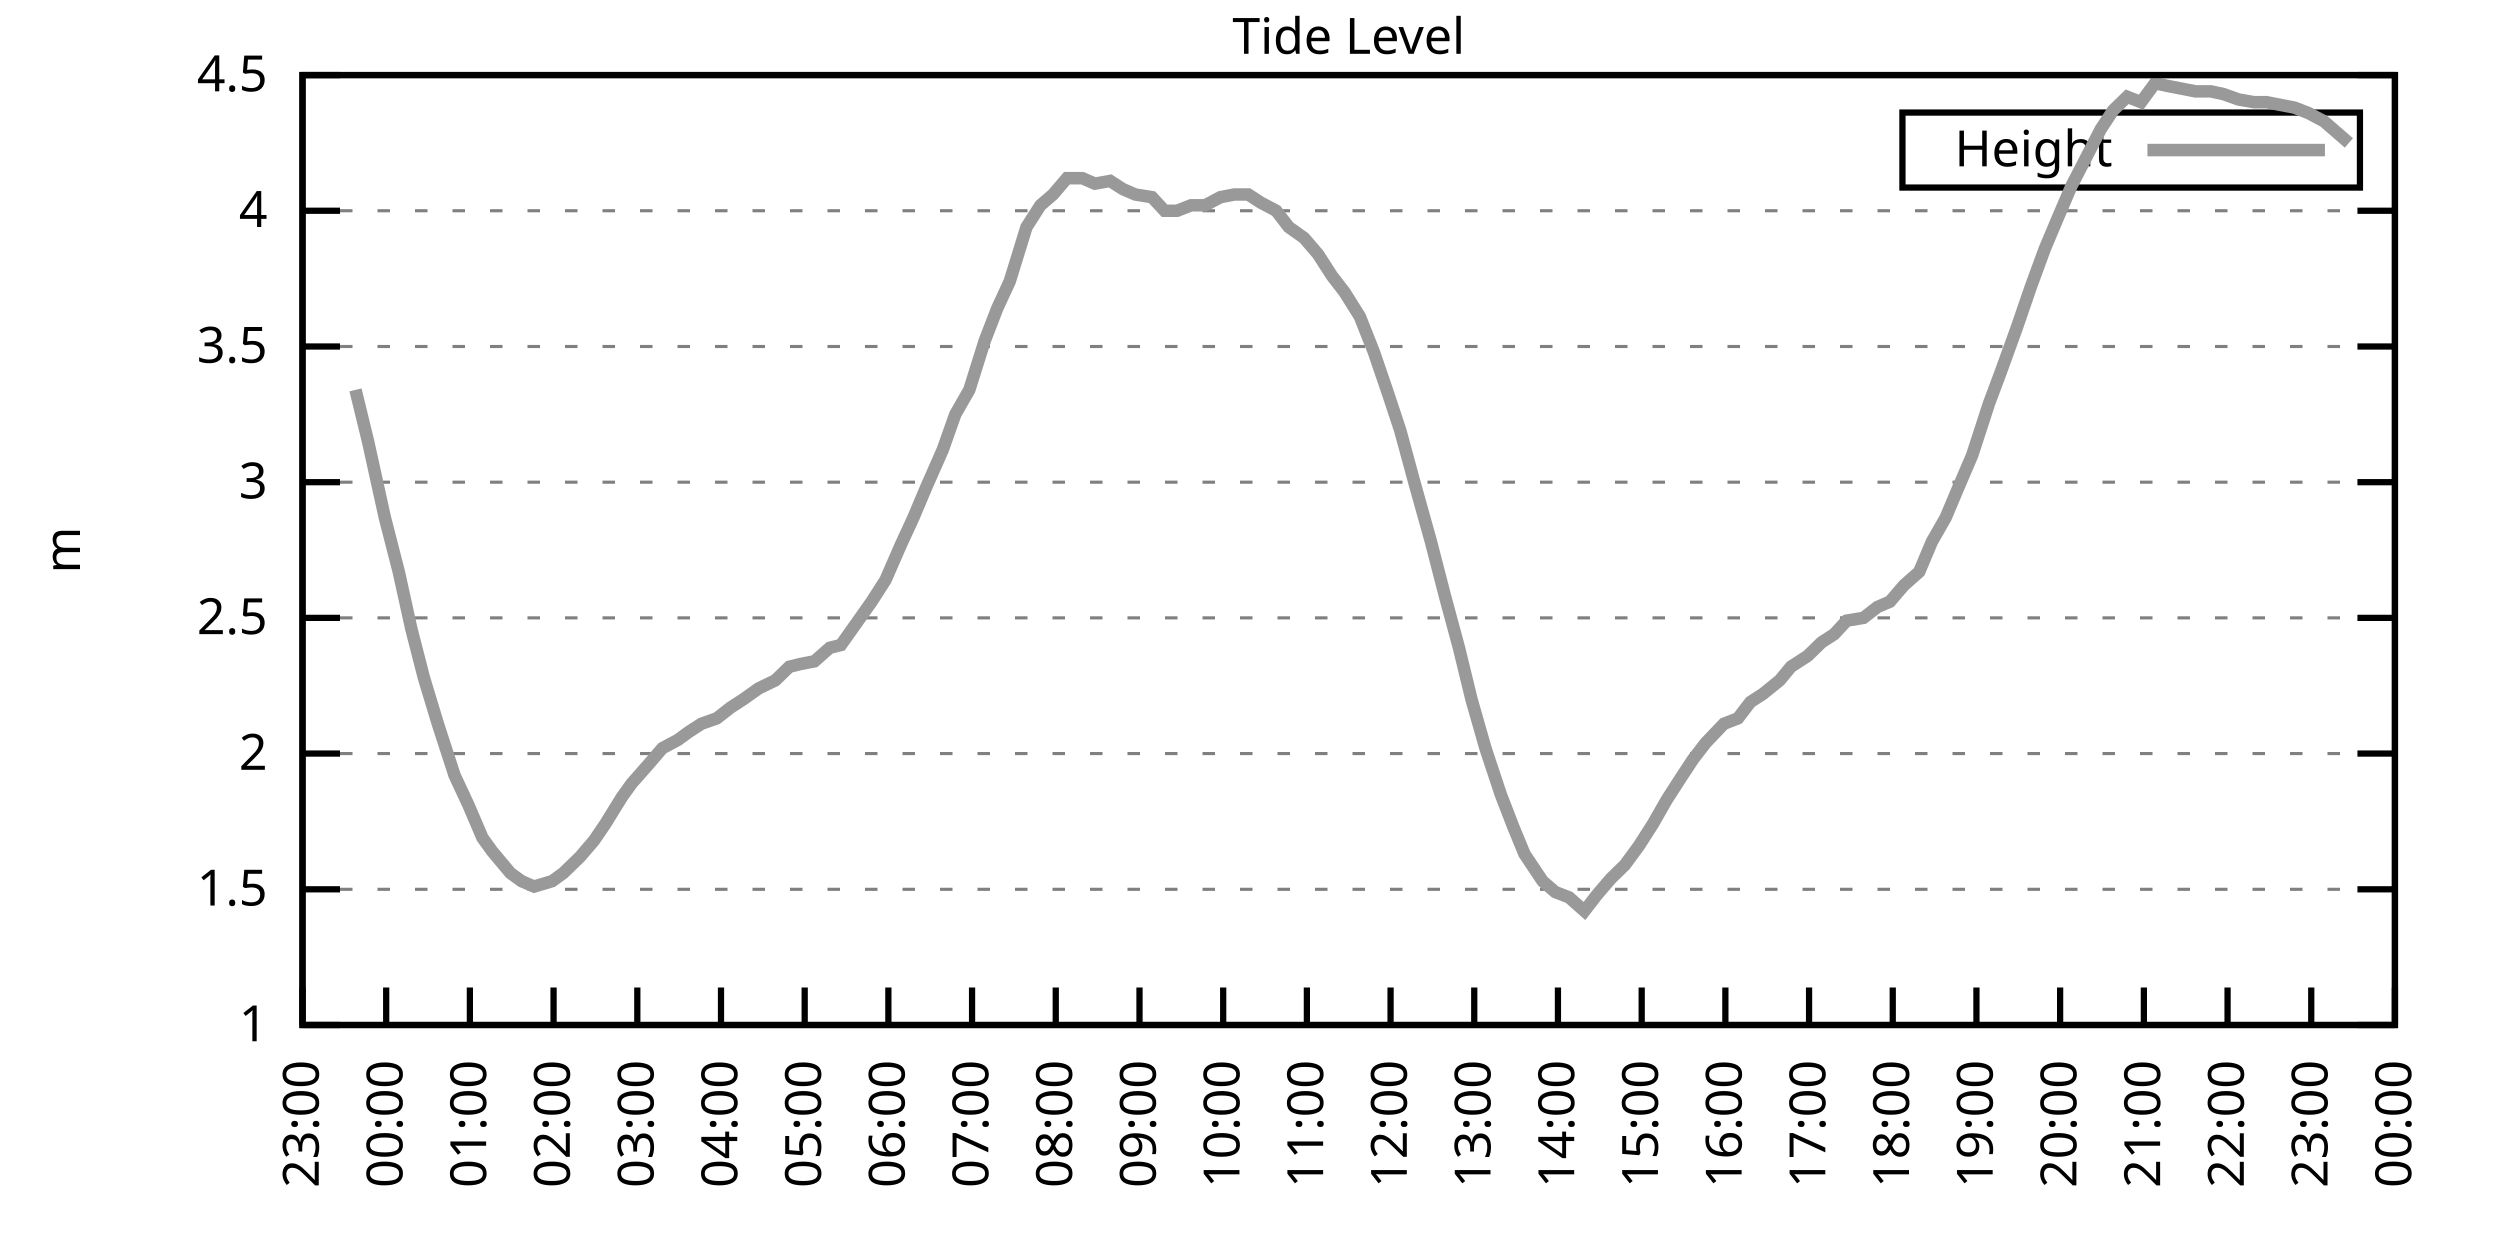
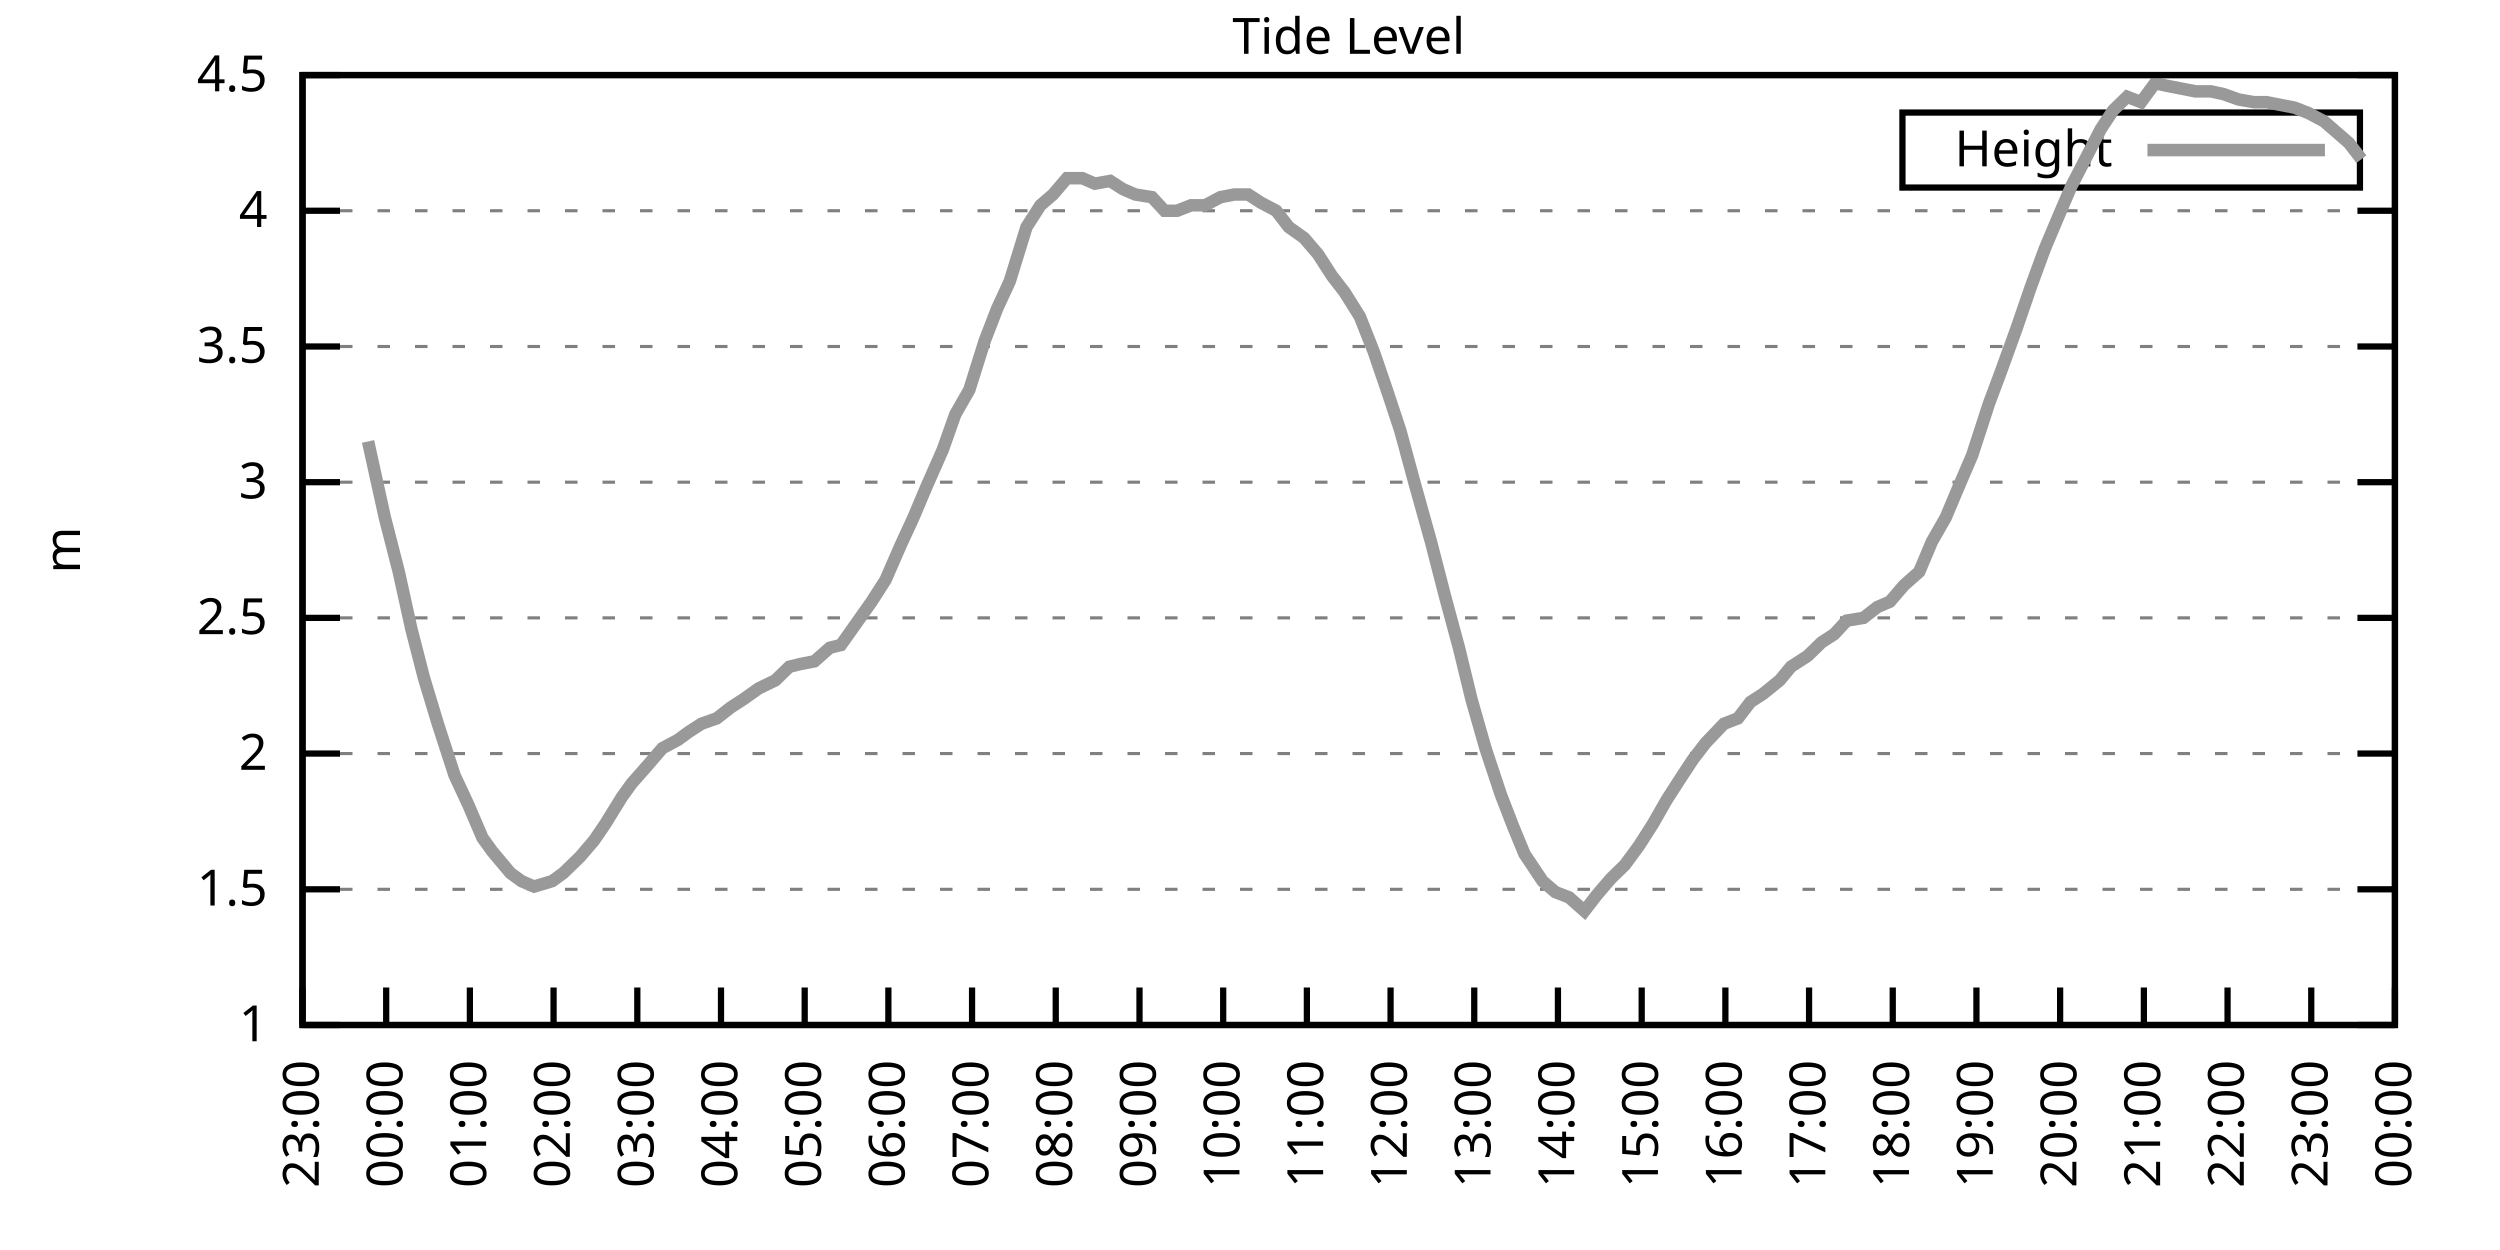
<svg xmlns="http://www.w3.org/2000/svg" xmlns:xlink="http://www.w3.org/1999/xlink" width="400" height="200" viewBox="0 0 400 200">
  <g id="gnuplot_canvas">
    <rect x="0" y="0" width="400" height="200" fill="none" />
    <defs>
      <circle id="gpDot" r="0.5" stroke-width="0.5" stroke="currentColor" />
      <path id="gpPt0" stroke-width="0.333" stroke="currentColor" d="M-1,0 h2 M0,-1 v2" />
      <path id="gpPt1" stroke-width="0.333" stroke="currentColor" d="M-1,-1 L1,1 M1,-1 L-1,1" />
      <path id="gpPt2" stroke-width="0.333" stroke="currentColor" d="M-1,0 L1,0 M0,-1 L0,1 M-1,-1 L1,1 M-1,1 L1,-1" />
      <rect id="gpPt3" stroke-width="0.333" stroke="currentColor" x="-1" y="-1" width="2" height="2" />
      <rect id="gpPt4" stroke-width="0.333" stroke="currentColor" fill="currentColor" x="-1" y="-1" width="2" height="2" />
      <circle id="gpPt5" stroke-width="0.333" stroke="currentColor" cx="0" cy="0" r="1" />
      <use xlink:href="#gpPt5" id="gpPt6" fill="currentColor" stroke="none" />
      <path id="gpPt7" stroke-width="0.333" stroke="currentColor" d="M0,-1.33 L-1.33,0.67 L1.33,0.67 z" />
      <use xlink:href="#gpPt7" id="gpPt8" fill="currentColor" stroke="none" />
      <use xlink:href="#gpPt7" id="gpPt9" stroke="currentColor" transform="rotate(180)" />
      <use xlink:href="#gpPt9" id="gpPt10" fill="currentColor" stroke="none" />
      <use xlink:href="#gpPt3" id="gpPt11" stroke="currentColor" transform="rotate(45)" />
      <use xlink:href="#gpPt11" id="gpPt12" fill="currentColor" stroke="none" />
      <path id="gpPt13" stroke-width="0.333" stroke="currentColor" d="M0,1.330 L1.265,0.411 L0.782,-1.067 L-0.782,-1.076 L-1.265,0.411 z" />
      <use xlink:href="#gpPt13" id="gpPt14" fill="currentColor" stroke="none" />
      <filter id="textbox" filterUnits="objectBoundingBox" x="0" y="0" height="1" width="1">
        <feFlood flood-color="white" flood-opacity="1" result="bgnd" />
        <feComposite in="SourceGraphic" in2="bgnd" operator="atop" />
      </filter>
      <filter id="greybox" filterUnits="objectBoundingBox" x="0" y="0" height="1" width="1">
        <feFlood flood-color="lightgrey" flood-opacity="1" result="grey" />
        <feComposite in="SourceGraphic" in2="grey" operator="atop" />
      </filter>
    </defs>
    <g fill="none" color="white" stroke="currentColor" stroke-width="1.00" stroke-linecap="butt" stroke-linejoin="miter">
</g>
    <g fill="none" color="black" stroke="currentColor" stroke-width="1.00" stroke-linecap="butt" stroke-linejoin="miter">
      <g stroke="none" shape-rendering="crispEdges">
        <polygon fill="rgb(255, 255, 255)" points="48.40,164.00 383.18,164.00 383.18,12.02 48.40,12.02 " />
      </g>
    </g>
    <g fill="none" color="black" stroke="currentColor" stroke-width="1.00" stroke-linecap="butt" stroke-linejoin="miter">
</g>
    <g fill="none" color="black" stroke="black" stroke-width="0.50" stroke-linecap="butt" stroke-linejoin="miter">
</g>
    <g fill="none" color="gray" stroke="currentColor" stroke-width="0.50" stroke-linecap="butt" stroke-linejoin="miter">
      <path stroke="gray" stroke-dasharray="2,4" class="gridline" d="M48.40,164.00 L383.19,164.00  " />
    </g>
    <g fill="none" color="gray" stroke="gray" stroke-width="1.00" stroke-linecap="butt" stroke-linejoin="miter">
</g>
    <g fill="none" color="black" stroke="currentColor" stroke-width="1.00" stroke-linecap="butt" stroke-linejoin="miter">
      <path stroke="black" d="M48.40,164.00 L54.40,164.00 M383.19,164.00 L377.19,164.00  " />
      <g transform="translate(42.80,166.60)" stroke="none" fill="black" font-family="Sans" font-size="8.00" text-anchor="end">
        <text>
          <tspan font-family="Sans"> 1</tspan>
        </text>
      </g>
    </g>
    <g fill="none" color="black" stroke="currentColor" stroke-width="1.00" stroke-linecap="butt" stroke-linejoin="miter">
</g>
    <g fill="none" color="black" stroke="black" stroke-width="0.50" stroke-linecap="butt" stroke-linejoin="miter">
</g>
    <g fill="none" color="gray" stroke="currentColor" stroke-width="0.50" stroke-linecap="butt" stroke-linejoin="miter">
      <path stroke="gray" stroke-dasharray="2,4" class="gridline" d="M48.40,142.29 L383.19,142.29  " />
    </g>
    <g fill="none" color="gray" stroke="gray" stroke-width="1.00" stroke-linecap="butt" stroke-linejoin="miter">
</g>
    <g fill="none" color="black" stroke="currentColor" stroke-width="1.00" stroke-linecap="butt" stroke-linejoin="miter">
      <path stroke="black" d="M48.40,142.29 L54.40,142.29 M383.19,142.29 L377.19,142.29  " />
      <g transform="translate(42.80,144.89)" stroke="none" fill="black" font-family="Sans" font-size="8.00" text-anchor="end">
        <text>
          <tspan font-family="Sans"> 1.5</tspan>
        </text>
      </g>
    </g>
    <g fill="none" color="black" stroke="currentColor" stroke-width="1.00" stroke-linecap="butt" stroke-linejoin="miter">
</g>
    <g fill="none" color="black" stroke="black" stroke-width="0.50" stroke-linecap="butt" stroke-linejoin="miter">
</g>
    <g fill="none" color="gray" stroke="currentColor" stroke-width="0.50" stroke-linecap="butt" stroke-linejoin="miter">
      <path stroke="gray" stroke-dasharray="2,4" class="gridline" d="M48.40,120.57 L383.19,120.57  " />
    </g>
    <g fill="none" color="gray" stroke="gray" stroke-width="1.00" stroke-linecap="butt" stroke-linejoin="miter">
</g>
    <g fill="none" color="black" stroke="currentColor" stroke-width="1.00" stroke-linecap="butt" stroke-linejoin="miter">
      <path stroke="black" d="M48.40,120.57 L54.40,120.57 M383.19,120.57 L377.19,120.57  " />
      <g transform="translate(42.80,123.17)" stroke="none" fill="black" font-family="Sans" font-size="8.00" text-anchor="end">
        <text>
          <tspan font-family="Sans"> 2</tspan>
        </text>
      </g>
    </g>
    <g fill="none" color="black" stroke="currentColor" stroke-width="1.00" stroke-linecap="butt" stroke-linejoin="miter">
</g>
    <g fill="none" color="black" stroke="black" stroke-width="0.50" stroke-linecap="butt" stroke-linejoin="miter">
</g>
    <g fill="none" color="gray" stroke="currentColor" stroke-width="0.50" stroke-linecap="butt" stroke-linejoin="miter">
      <path stroke="gray" stroke-dasharray="2,4" class="gridline" d="M48.40,98.86 L383.19,98.86  " />
    </g>
    <g fill="none" color="gray" stroke="gray" stroke-width="1.00" stroke-linecap="butt" stroke-linejoin="miter">
</g>
    <g fill="none" color="black" stroke="currentColor" stroke-width="1.00" stroke-linecap="butt" stroke-linejoin="miter">
      <path stroke="black" d="M48.40,98.86 L54.40,98.86 M383.19,98.86 L377.19,98.86  " />
      <g transform="translate(42.80,101.46)" stroke="none" fill="black" font-family="Sans" font-size="8.00" text-anchor="end">
        <text>
          <tspan font-family="Sans"> 2.5</tspan>
        </text>
      </g>
    </g>
    <g fill="none" color="black" stroke="currentColor" stroke-width="1.00" stroke-linecap="butt" stroke-linejoin="miter">
</g>
    <g fill="none" color="black" stroke="black" stroke-width="0.50" stroke-linecap="butt" stroke-linejoin="miter">
</g>
    <g fill="none" color="gray" stroke="currentColor" stroke-width="0.50" stroke-linecap="butt" stroke-linejoin="miter">
      <path stroke="gray" stroke-dasharray="2,4" class="gridline" d="M48.40,77.15 L383.19,77.15  " />
    </g>
    <g fill="none" color="gray" stroke="gray" stroke-width="1.00" stroke-linecap="butt" stroke-linejoin="miter">
</g>
    <g fill="none" color="black" stroke="currentColor" stroke-width="1.00" stroke-linecap="butt" stroke-linejoin="miter">
      <path stroke="black" d="M48.40,77.15 L54.40,77.15 M383.19,77.15 L377.19,77.15  " />
      <g transform="translate(42.80,79.75)" stroke="none" fill="black" font-family="Sans" font-size="8.00" text-anchor="end">
        <text>
          <tspan font-family="Sans"> 3</tspan>
        </text>
      </g>
    </g>
    <g fill="none" color="black" stroke="currentColor" stroke-width="1.00" stroke-linecap="butt" stroke-linejoin="miter">
</g>
    <g fill="none" color="black" stroke="black" stroke-width="0.50" stroke-linecap="butt" stroke-linejoin="miter">
</g>
    <g fill="none" color="gray" stroke="currentColor" stroke-width="0.50" stroke-linecap="butt" stroke-linejoin="miter">
      <path stroke="gray" stroke-dasharray="2,4" class="gridline" d="M48.40,55.44 L383.19,55.44  " />
    </g>
    <g fill="none" color="gray" stroke="gray" stroke-width="1.00" stroke-linecap="butt" stroke-linejoin="miter">
</g>
    <g fill="none" color="black" stroke="currentColor" stroke-width="1.00" stroke-linecap="butt" stroke-linejoin="miter">
      <path stroke="black" d="M48.40,55.44 L54.40,55.44 M383.19,55.44 L377.19,55.44  " />
      <g transform="translate(42.80,58.04)" stroke="none" fill="black" font-family="Sans" font-size="8.00" text-anchor="end">
        <text>
          <tspan font-family="Sans"> 3.5</tspan>
        </text>
      </g>
    </g>
    <g fill="none" color="black" stroke="currentColor" stroke-width="1.00" stroke-linecap="butt" stroke-linejoin="miter">
</g>
    <g fill="none" color="black" stroke="black" stroke-width="0.50" stroke-linecap="butt" stroke-linejoin="miter">
</g>
    <g fill="none" color="gray" stroke="currentColor" stroke-width="0.50" stroke-linecap="butt" stroke-linejoin="miter">
      <path stroke="gray" stroke-dasharray="2,4" class="gridline" d="M48.40,33.72 L383.19,33.72  " />
    </g>
    <g fill="none" color="gray" stroke="gray" stroke-width="1.00" stroke-linecap="butt" stroke-linejoin="miter">
</g>
    <g fill="none" color="black" stroke="currentColor" stroke-width="1.00" stroke-linecap="butt" stroke-linejoin="miter">
      <path stroke="black" d="M48.40,33.72 L54.40,33.72 M383.19,33.72 L377.19,33.72  " />
      <g transform="translate(42.80,36.32)" stroke="none" fill="black" font-family="Sans" font-size="8.00" text-anchor="end">
        <text>
          <tspan font-family="Sans"> 4</tspan>
        </text>
      </g>
    </g>
    <g fill="none" color="black" stroke="currentColor" stroke-width="1.00" stroke-linecap="butt" stroke-linejoin="miter">
</g>
    <g fill="none" color="black" stroke="black" stroke-width="0.50" stroke-linecap="butt" stroke-linejoin="miter">
</g>
    <g fill="none" color="gray" stroke="currentColor" stroke-width="0.50" stroke-linecap="butt" stroke-linejoin="miter">
      <path stroke="gray" stroke-dasharray="2,4" class="gridline" d="M48.40,12.01 L383.19,12.01  " />
    </g>
    <g fill="none" color="gray" stroke="gray" stroke-width="1.00" stroke-linecap="butt" stroke-linejoin="miter">
</g>
    <g fill="none" color="black" stroke="currentColor" stroke-width="1.00" stroke-linecap="butt" stroke-linejoin="miter">
      <path stroke="black" d="M48.40,12.01 L54.40,12.01 M383.19,12.01 L377.19,12.01  " />
      <g transform="translate(42.80,14.61)" stroke="none" fill="black" font-family="Sans" font-size="8.00" text-anchor="end">
        <text>
          <tspan font-family="Sans"> 4.5</tspan>
        </text>
      </g>
    </g>
    <g fill="none" color="black" stroke="currentColor" stroke-width="1.00" stroke-linecap="butt" stroke-linejoin="miter">
      <path stroke="black" d="M48.40,164.00 L48.40,158.00  " />
      <g transform="translate(51.00,169.60) rotate(270.00)" stroke="none" fill="black" font-family="Sans" font-size="8.00" text-anchor="end">
        <text>
          <tspan font-family="Sans">23:00</tspan>
        </text>
      </g>
    </g>
    <g fill="none" color="black" stroke="currentColor" stroke-width="1.00" stroke-linecap="butt" stroke-linejoin="miter">
      <path stroke="black" d="M61.79,164.00 L61.79,158.00  " />
      <g transform="translate(64.39,169.60) rotate(270.00)" stroke="none" fill="black" font-family="Sans" font-size="8.00" text-anchor="end">
        <text>
          <tspan font-family="Sans">00:00</tspan>
        </text>
      </g>
    </g>
    <g fill="none" color="black" stroke="currentColor" stroke-width="1.00" stroke-linecap="butt" stroke-linejoin="miter">
      <path stroke="black" d="M75.18,164.00 L75.18,158.00  " />
      <g transform="translate(77.78,169.60) rotate(270.00)" stroke="none" fill="black" font-family="Sans" font-size="8.00" text-anchor="end">
        <text>
          <tspan font-family="Sans">01:00</tspan>
        </text>
      </g>
    </g>
    <g fill="none" color="black" stroke="currentColor" stroke-width="1.00" stroke-linecap="butt" stroke-linejoin="miter">
      <path stroke="black" d="M88.57,164.00 L88.57,158.00  " />
      <g transform="translate(91.17,169.60) rotate(270.00)" stroke="none" fill="black" font-family="Sans" font-size="8.00" text-anchor="end">
        <text>
          <tspan font-family="Sans">02:00</tspan>
        </text>
      </g>
    </g>
    <g fill="none" color="black" stroke="currentColor" stroke-width="1.00" stroke-linecap="butt" stroke-linejoin="miter">
      <path stroke="black" d="M101.97,164.00 L101.97,158.00  " />
      <g transform="translate(104.57,169.60) rotate(270.00)" stroke="none" fill="black" font-family="Sans" font-size="8.00" text-anchor="end">
        <text>
          <tspan font-family="Sans">03:00</tspan>
        </text>
      </g>
    </g>
    <g fill="none" color="black" stroke="currentColor" stroke-width="1.00" stroke-linecap="butt" stroke-linejoin="miter">
      <path stroke="black" d="M115.36,164.00 L115.36,158.00  " />
      <g transform="translate(117.96,169.60) rotate(270.00)" stroke="none" fill="black" font-family="Sans" font-size="8.00" text-anchor="end">
        <text>
          <tspan font-family="Sans">04:00</tspan>
        </text>
      </g>
    </g>
    <g fill="none" color="black" stroke="currentColor" stroke-width="1.00" stroke-linecap="butt" stroke-linejoin="miter">
      <path stroke="black" d="M128.75,164.00 L128.75,158.00  " />
      <g transform="translate(131.35,169.60) rotate(270.00)" stroke="none" fill="black" font-family="Sans" font-size="8.00" text-anchor="end">
        <text>
          <tspan font-family="Sans">05:00</tspan>
        </text>
      </g>
    </g>
    <g fill="none" color="black" stroke="currentColor" stroke-width="1.00" stroke-linecap="butt" stroke-linejoin="miter">
      <path stroke="black" d="M142.14,164.00 L142.14,158.00  " />
      <g transform="translate(144.74,169.60) rotate(270.00)" stroke="none" fill="black" font-family="Sans" font-size="8.00" text-anchor="end">
        <text>
          <tspan font-family="Sans">06:00</tspan>
        </text>
      </g>
    </g>
    <g fill="none" color="black" stroke="currentColor" stroke-width="1.00" stroke-linecap="butt" stroke-linejoin="miter">
      <path stroke="black" d="M155.53,164.00 L155.53,158.00  " />
      <g transform="translate(158.13,169.60) rotate(270.00)" stroke="none" fill="black" font-family="Sans" font-size="8.00" text-anchor="end">
        <text>
          <tspan font-family="Sans">07:00</tspan>
        </text>
      </g>
    </g>
    <g fill="none" color="black" stroke="currentColor" stroke-width="1.00" stroke-linecap="butt" stroke-linejoin="miter">
      <path stroke="black" d="M168.92,164.00 L168.92,158.00  " />
      <g transform="translate(171.52,169.60) rotate(270.00)" stroke="none" fill="black" font-family="Sans" font-size="8.00" text-anchor="end">
        <text>
          <tspan font-family="Sans">08:00</tspan>
        </text>
      </g>
    </g>
    <g fill="none" color="black" stroke="currentColor" stroke-width="1.00" stroke-linecap="butt" stroke-linejoin="miter">
      <path stroke="black" d="M182.32,164.00 L182.32,158.00  " />
      <g transform="translate(184.92,169.60) rotate(270.00)" stroke="none" fill="black" font-family="Sans" font-size="8.00" text-anchor="end">
        <text>
          <tspan font-family="Sans">09:00</tspan>
        </text>
      </g>
    </g>
    <g fill="none" color="black" stroke="currentColor" stroke-width="1.00" stroke-linecap="butt" stroke-linejoin="miter">
      <path stroke="black" d="M195.71,164.00 L195.71,158.00  " />
      <g transform="translate(198.31,169.60) rotate(270.00)" stroke="none" fill="black" font-family="Sans" font-size="8.00" text-anchor="end">
        <text>
          <tspan font-family="Sans">10:00</tspan>
        </text>
      </g>
    </g>
    <g fill="none" color="black" stroke="currentColor" stroke-width="1.00" stroke-linecap="butt" stroke-linejoin="miter">
      <path stroke="black" d="M209.10,164.00 L209.10,158.00  " />
      <g transform="translate(211.70,169.60) rotate(270.00)" stroke="none" fill="black" font-family="Sans" font-size="8.00" text-anchor="end">
        <text>
          <tspan font-family="Sans">11:00</tspan>
        </text>
      </g>
    </g>
    <g fill="none" color="black" stroke="currentColor" stroke-width="1.00" stroke-linecap="butt" stroke-linejoin="miter">
      <path stroke="black" d="M222.49,164.00 L222.49,158.00  " />
      <g transform="translate(225.09,169.60) rotate(270.00)" stroke="none" fill="black" font-family="Sans" font-size="8.00" text-anchor="end">
        <text>
          <tspan font-family="Sans">12:00</tspan>
        </text>
      </g>
    </g>
    <g fill="none" color="black" stroke="currentColor" stroke-width="1.00" stroke-linecap="butt" stroke-linejoin="miter">
      <path stroke="black" d="M235.88,164.00 L235.88,158.00  " />
      <g transform="translate(238.48,169.60) rotate(270.00)" stroke="none" fill="black" font-family="Sans" font-size="8.00" text-anchor="end">
        <text>
          <tspan font-family="Sans">13:00</tspan>
        </text>
      </g>
    </g>
    <g fill="none" color="black" stroke="currentColor" stroke-width="1.00" stroke-linecap="butt" stroke-linejoin="miter">
      <path stroke="black" d="M249.27,164.00 L249.27,158.00  " />
      <g transform="translate(251.87,169.60) rotate(270.00)" stroke="none" fill="black" font-family="Sans" font-size="8.00" text-anchor="end">
        <text>
          <tspan font-family="Sans">14:00</tspan>
        </text>
      </g>
    </g>
    <g fill="none" color="black" stroke="currentColor" stroke-width="1.00" stroke-linecap="butt" stroke-linejoin="miter">
      <path stroke="black" d="M262.67,164.00 L262.67,158.00  " />
      <g transform="translate(265.27,169.60) rotate(270.00)" stroke="none" fill="black" font-family="Sans" font-size="8.00" text-anchor="end">
        <text>
          <tspan font-family="Sans">15:00</tspan>
        </text>
      </g>
    </g>
    <g fill="none" color="black" stroke="currentColor" stroke-width="1.00" stroke-linecap="butt" stroke-linejoin="miter">
      <path stroke="black" d="M276.06,164.00 L276.06,158.00  " />
      <g transform="translate(278.66,169.60) rotate(270.00)" stroke="none" fill="black" font-family="Sans" font-size="8.00" text-anchor="end">
        <text>
          <tspan font-family="Sans">16:00</tspan>
        </text>
      </g>
    </g>
    <g fill="none" color="black" stroke="currentColor" stroke-width="1.00" stroke-linecap="butt" stroke-linejoin="miter">
      <path stroke="black" d="M289.45,164.00 L289.45,158.00  " />
      <g transform="translate(292.05,169.60) rotate(270.00)" stroke="none" fill="black" font-family="Sans" font-size="8.00" text-anchor="end">
        <text>
          <tspan font-family="Sans">17:00</tspan>
        </text>
      </g>
    </g>
    <g fill="none" color="black" stroke="currentColor" stroke-width="1.00" stroke-linecap="butt" stroke-linejoin="miter">
      <path stroke="black" d="M302.84,164.00 L302.84,158.00  " />
      <g transform="translate(305.44,169.60) rotate(270.00)" stroke="none" fill="black" font-family="Sans" font-size="8.00" text-anchor="end">
        <text>
          <tspan font-family="Sans">18:00</tspan>
        </text>
      </g>
    </g>
    <g fill="none" color="black" stroke="currentColor" stroke-width="1.00" stroke-linecap="butt" stroke-linejoin="miter">
      <path stroke="black" d="M316.23,164.00 L316.23,158.00  " />
      <g transform="translate(318.83,169.60) rotate(270.00)" stroke="none" fill="black" font-family="Sans" font-size="8.00" text-anchor="end">
        <text>
          <tspan font-family="Sans">19:00</tspan>
        </text>
      </g>
    </g>
    <g fill="none" color="black" stroke="currentColor" stroke-width="1.00" stroke-linecap="butt" stroke-linejoin="miter">
      <path stroke="black" d="M329.62,164.00 L329.62,158.00  " />
      <g transform="translate(332.22,169.60) rotate(270.00)" stroke="none" fill="black" font-family="Sans" font-size="8.00" text-anchor="end">
        <text>
          <tspan font-family="Sans">20:00</tspan>
        </text>
      </g>
    </g>
    <g fill="none" color="black" stroke="currentColor" stroke-width="1.00" stroke-linecap="butt" stroke-linejoin="miter">
      <path stroke="black" d="M343.02,164.00 L343.02,158.00  " />
      <g transform="translate(345.62,169.60) rotate(270.00)" stroke="none" fill="black" font-family="Sans" font-size="8.00" text-anchor="end">
        <text>
          <tspan font-family="Sans">21:00</tspan>
        </text>
      </g>
    </g>
    <g fill="none" color="black" stroke="currentColor" stroke-width="1.00" stroke-linecap="butt" stroke-linejoin="miter">
      <path stroke="black" d="M356.41,164.00 L356.41,158.00  " />
      <g transform="translate(359.01,169.60) rotate(270.00)" stroke="none" fill="black" font-family="Sans" font-size="8.00" text-anchor="end">
        <text>
          <tspan font-family="Sans">22:00</tspan>
        </text>
      </g>
    </g>
    <g fill="none" color="black" stroke="currentColor" stroke-width="1.00" stroke-linecap="butt" stroke-linejoin="miter">
      <path stroke="black" d="M369.80,164.00 L369.80,158.00  " />
      <g transform="translate(372.40,169.60) rotate(270.00)" stroke="none" fill="black" font-family="Sans" font-size="8.00" text-anchor="end">
        <text>
          <tspan font-family="Sans">23:00</tspan>
        </text>
      </g>
    </g>
    <g fill="none" color="black" stroke="currentColor" stroke-width="1.00" stroke-linecap="butt" stroke-linejoin="miter">
      <path stroke="black" d="M383.19,164.00 L383.19,158.00  " />
      <g transform="translate(385.79,169.60) rotate(270.00)" stroke="none" fill="black" font-family="Sans" font-size="8.00" text-anchor="end">
        <text>
          <tspan font-family="Sans">00:00</tspan>
        </text>
      </g>
    </g>
    <g fill="none" color="black" stroke="currentColor" stroke-width="1.00" stroke-linecap="butt" stroke-linejoin="miter">
</g>
    <g fill="none" color="black" stroke="currentColor" stroke-width="1.00" stroke-linecap="butt" stroke-linejoin="miter">
      <path stroke="black" d="M48.40,12.01 L48.40,164.00 L383.19,164.00 L383.19,12.01 L48.40,12.01 Z  " />
    </g>
    <g fill="none" color="black" stroke="currentColor" stroke-width="1.00" stroke-linecap="butt" stroke-linejoin="miter">
</g>
    <g fill="none" color="black" stroke="currentColor" stroke-width="1.00" stroke-linecap="butt" stroke-linejoin="miter">
      <path stroke="black" d="M304.39,30.01 L304.39,18.01 L377.59,18.01 L377.59,30.01 L304.39,30.01 Z  " />
    </g>
    <g id="Tide_level_plot_1">
      <g fill="none" color="white" stroke="black" stroke-width="2.00" stroke-linecap="butt" stroke-linejoin="miter">
</g>
      <g fill="none" color="black" stroke="currentColor" stroke-width="2.00" stroke-linecap="butt" stroke-linejoin="miter">
        <g transform="translate(337.99,26.61)" stroke="none" fill="black" font-family="Sans" font-size="8.00" text-anchor="end">
          <text>
            <tspan font-family="Sans">Height</tspan>
          </text>
        </g>
      </g>
      <g fill="none" color="black" stroke="currentColor" stroke-width="2.00" stroke-linecap="butt" stroke-linejoin="miter">
-         <path stroke="rgb(153, 153, 153)" d="M343.59,24.01 L371.99,24.01 M56.88,62.38 L58.89,70.63 L61.57,82.79 L63.80,91.48 L65.81,100.60 L67.82,108.42   L70.05,115.80 L72.73,124.05 L74.96,128.83 L77.19,134.04 L78.75,136.21 L81.66,139.68 L83.44,140.98 L85.45,141.85   L88.35,140.98 L90.14,139.68 L92.82,137.08 L95.05,134.47 L96.83,131.86 L99.51,127.52 L101.07,125.35 L103.75,122.31   L105.98,119.71 L108.44,118.40 L110.22,117.10 L112.23,115.80 L114.69,114.93 L116.92,113.19 L118.93,111.89 L121.38,110.15   L124.06,108.85 L126.29,106.68 L128.08,106.24 L130.31,105.81 L132.77,103.64 L134.55,103.20 L137.01,99.73 L139.46,96.26   L141.69,92.78 L144.15,87.14 L146.16,82.79 L148.17,78.02 L150.85,71.94 L152.85,66.29 L155.09,62.38 L157.54,54.57   L159.55,49.36 L161.56,45.01 L164.24,36.33 L166.47,32.85 L168.48,31.12 L170.71,28.51 L173.17,28.51 L175.17,29.38   L177.63,28.95 L179.64,30.25 L181.65,31.12 L184.32,31.55 L186.33,33.72 L188.34,33.72 L190.57,32.85 L192.81,32.85   L195.26,31.55 L197.49,31.12 L199.73,31.12 L201.73,32.42 L204.19,33.72 L206.20,36.33 L208.65,38.07 L210.88,40.67   L213.12,44.15 L215.13,46.75 L217.58,50.66 L219.81,56.30 L222.04,62.82 L224.05,68.90 L226.29,77.15 L228.96,86.70   L231.20,95.39 L233.43,103.64 L235.44,111.89 L237.67,119.71 L240.12,127.09 L242.13,132.30 L243.92,136.64 L246.82,140.98   L248.83,142.72 L251.06,143.59 L253.51,145.76 L255.52,143.16 L257.76,140.55 L259.99,138.38 L262.22,135.34 L264.45,131.86   L266.68,127.96 L268.92,124.48 L270.92,121.44 L272.93,118.84 L275.83,115.80 L278.07,114.93 L280.07,112.32 L282.08,111.02   L284.76,108.85 L286.55,106.68 L289.23,104.94 L291.46,102.77 L293.47,101.47 L295.48,99.30 L298.15,98.86 L300.39,97.12   L302.39,96.26 L304.63,93.65 L307.08,91.48 L309.09,86.70 L311.32,82.79 L313.33,78.02 L315.56,72.81 L318.24,64.56   L320.03,59.78 L322.70,52.40 L324.94,45.88 L327.17,39.80 L329.18,35.03 L331.41,29.81 L333.42,25.91 L336.10,20.70   L338.10,17.66 L340.34,15.48 L342.57,16.35 L344.80,13.31 L346.81,13.75 L349.04,14.18 L351.27,14.62 L353.73,14.62   L355.74,15.05 L358.19,15.92 L360.65,16.35 L362.66,16.35 L364.89,16.79 L367.12,17.22 L369.35,18.09 L371.81,19.39   L373.82,21.13 L375.82,22.87  " />
+         <path stroke="rgb(153, 153, 153)" d="M343.59,24.01 L371.99,24.01 M58.89,70.63 L61.57,82.79 L63.80,91.48 L65.81,100.60 L67.82,108.42 L70.05,115.80   L72.73,124.05 L74.96,128.83 L77.19,134.04 L78.75,136.21 L81.66,139.68 L83.44,140.98 L85.45,141.85 L88.35,140.98   L90.14,139.68 L92.82,137.08 L95.05,134.47 L96.83,131.86 L99.51,127.52 L101.07,125.35 L103.75,122.31 L105.98,119.71   L108.44,118.40 L110.22,117.10 L112.23,115.80 L114.69,114.93 L116.92,113.19 L118.93,111.89 L121.38,110.15 L124.06,108.85   L126.29,106.68 L128.08,106.24 L130.31,105.81 L132.77,103.64 L134.55,103.20 L137.01,99.73 L139.46,96.26 L141.69,92.78   L144.15,87.14 L146.16,82.79 L148.17,78.02 L150.85,71.94 L152.85,66.29 L155.09,62.38 L157.54,54.57 L159.55,49.36   L161.56,45.01 L164.24,36.33 L166.47,32.85 L168.48,31.12 L170.71,28.51 L173.17,28.51 L175.17,29.38 L177.63,28.95   L179.64,30.25 L181.65,31.12 L184.32,31.55 L186.33,33.72 L188.34,33.72 L190.57,32.85 L192.81,32.85 L195.26,31.55   L197.49,31.12 L199.73,31.12 L201.73,32.42 L204.19,33.72 L206.20,36.33 L208.65,38.07 L210.88,40.67 L213.12,44.15   L215.13,46.75 L217.58,50.66 L219.81,56.30 L222.04,62.82 L224.05,68.90 L226.29,77.15 L228.96,86.70 L231.20,95.39   L233.43,103.64 L235.44,111.89 L237.67,119.71 L240.12,127.09 L242.13,132.30 L243.92,136.64 L246.82,140.98 L248.83,142.72   L251.06,143.59 L253.51,145.76 L255.52,143.16 L257.76,140.55 L259.99,138.38 L262.22,135.34 L264.45,131.86 L266.68,127.96   L268.92,124.48 L270.92,121.44 L272.93,118.84 L275.83,115.80 L278.07,114.93 L280.07,112.32 L282.08,111.02 L284.76,108.85   L286.55,106.68 L289.23,104.94 L291.46,102.77 L293.47,101.47 L295.48,99.30 L298.15,98.86 L300.39,97.12 L302.39,96.26   L304.63,93.65 L307.08,91.48 L309.09,86.70 L311.32,82.79 L313.33,78.02 L315.56,72.81 L318.24,64.56 L320.03,59.78   L322.70,52.40 L324.94,45.88 L327.17,39.80 L329.18,35.03 L331.41,29.81 L333.42,25.91 L336.10,20.70 L338.10,17.66   L340.34,15.48 L342.57,16.35 L344.80,13.31 L346.81,13.75 L349.04,14.18 L351.27,14.62 L353.73,14.62 L355.74,15.05   L358.19,15.92 L360.65,16.35 L362.66,16.35 L364.89,16.79 L367.12,17.22 L369.35,18.09 L371.81,19.39 L373.82,21.13   L375.82,22.87 L377.83,25.47  " />
      </g>
    </g>
    <g fill="none" color="black" stroke="currentColor" stroke-width="2.00" stroke-linecap="butt" stroke-linejoin="miter">
</g>
    <g fill="none" color="black" stroke="black" stroke-width="1.00" stroke-linecap="butt" stroke-linejoin="miter">
</g>
    <g fill="none" color="black" stroke="currentColor" stroke-width="1.00" stroke-linecap="butt" stroke-linejoin="miter">
      <path stroke="black" d="M48.40,12.01 L48.40,164.00 L383.19,164.00 L383.19,12.01 L48.40,12.01 Z  " />
      <g transform="translate(12.80,88.01) rotate(270.00)" stroke="none" fill="black" font-family="Sans" font-size="8.00" text-anchor="middle">
        <text>
          <tspan font-family="Sans">m</tspan>
        </text>
      </g>
    </g>
    <g fill="none" color="black" stroke="currentColor" stroke-width="1.00" stroke-linecap="butt" stroke-linejoin="miter">
</g>
    <g fill="none" color="black" stroke="currentColor" stroke-width="1.00" stroke-linecap="butt" stroke-linejoin="miter">
      <g transform="translate(215.79,8.61)" stroke="none" fill="black" font-family="Sans" font-size="8.00" text-anchor="middle">
        <text>
          <tspan font-family="Sans">Tide Level</tspan>
        </text>
      </g>
    </g>
    <g fill="none" color="black" stroke="currentColor" stroke-width="1.00" stroke-linecap="butt" stroke-linejoin="miter">
</g>
  </g>
</svg>
